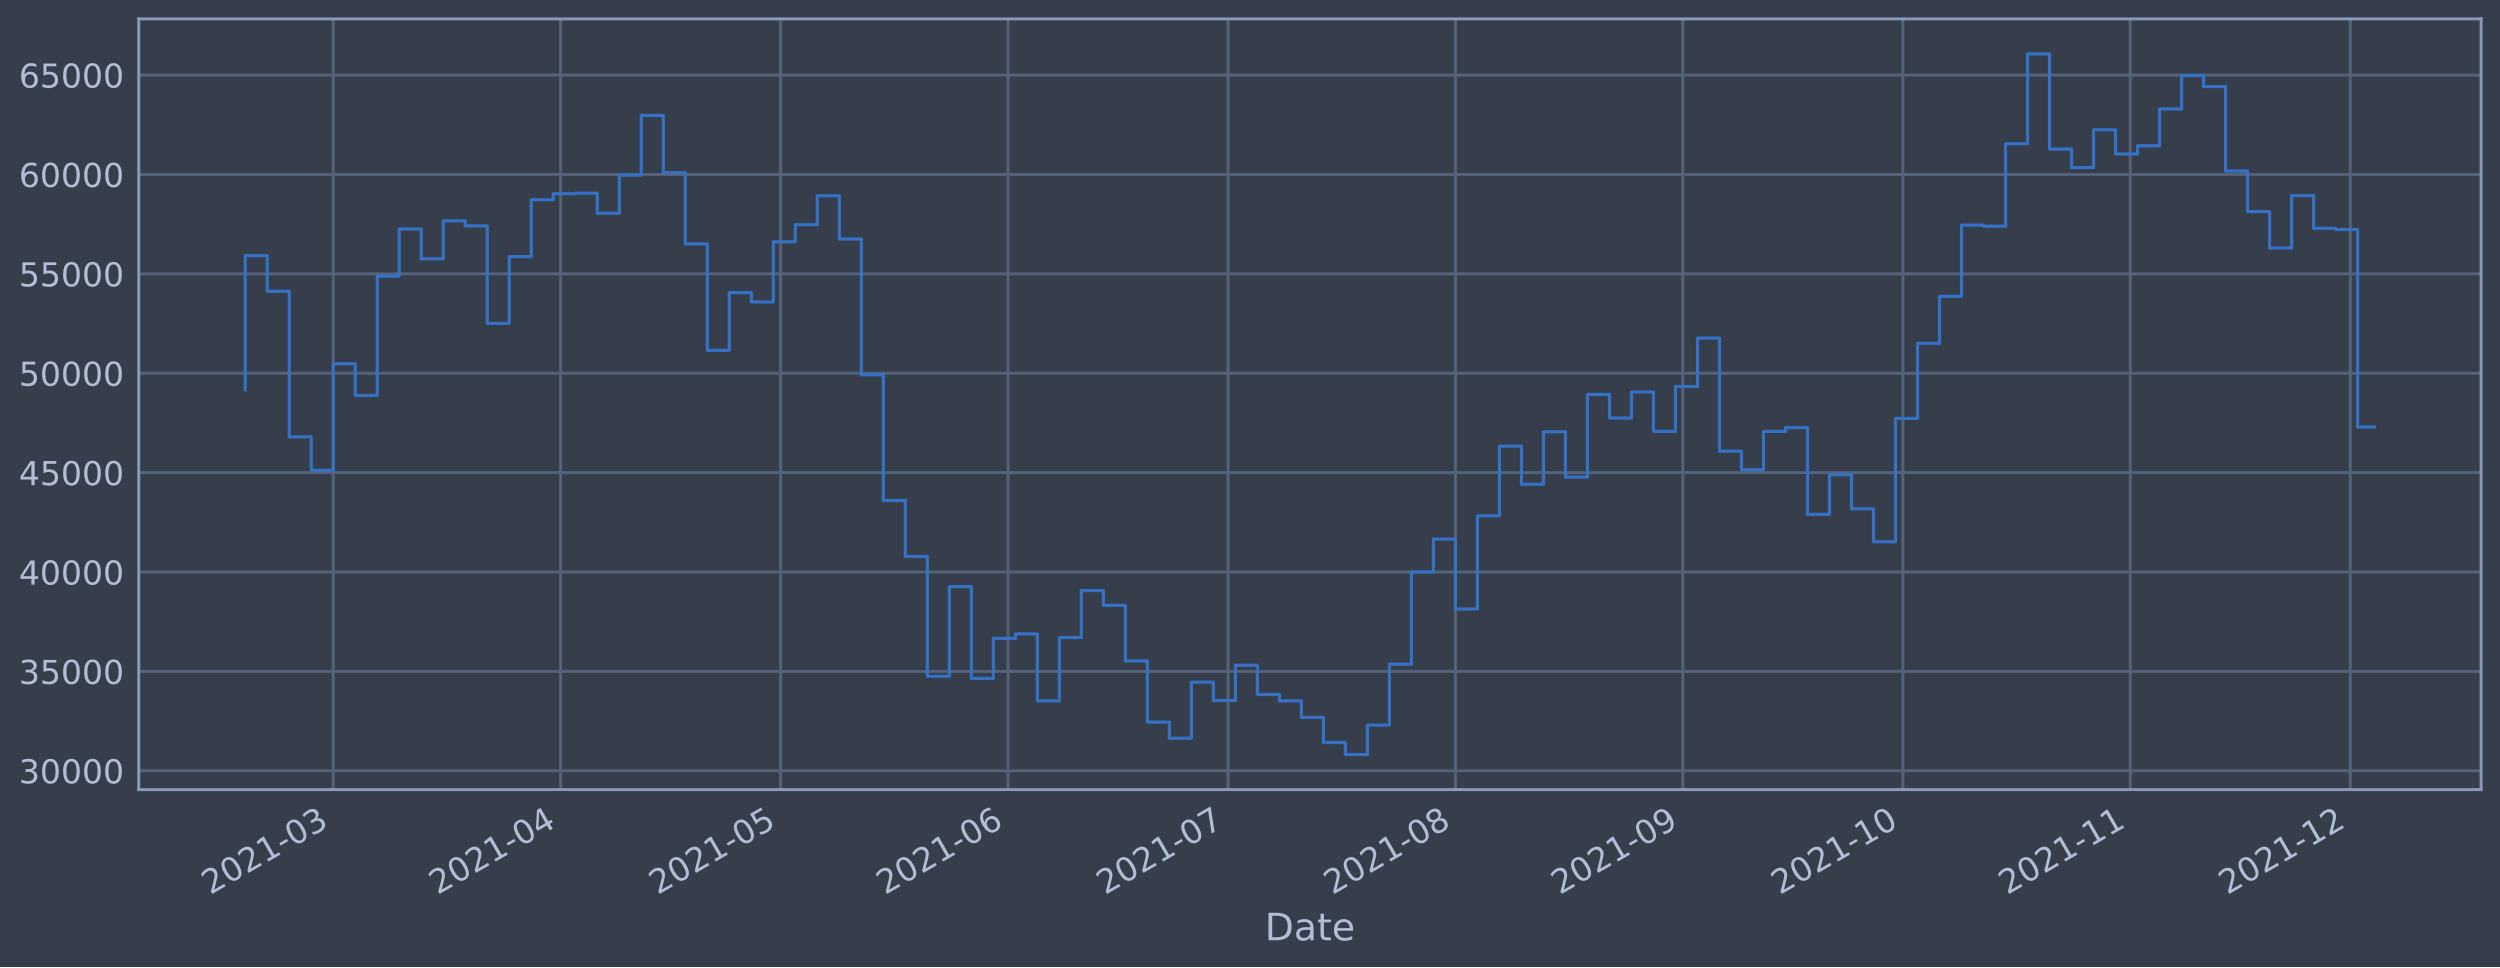
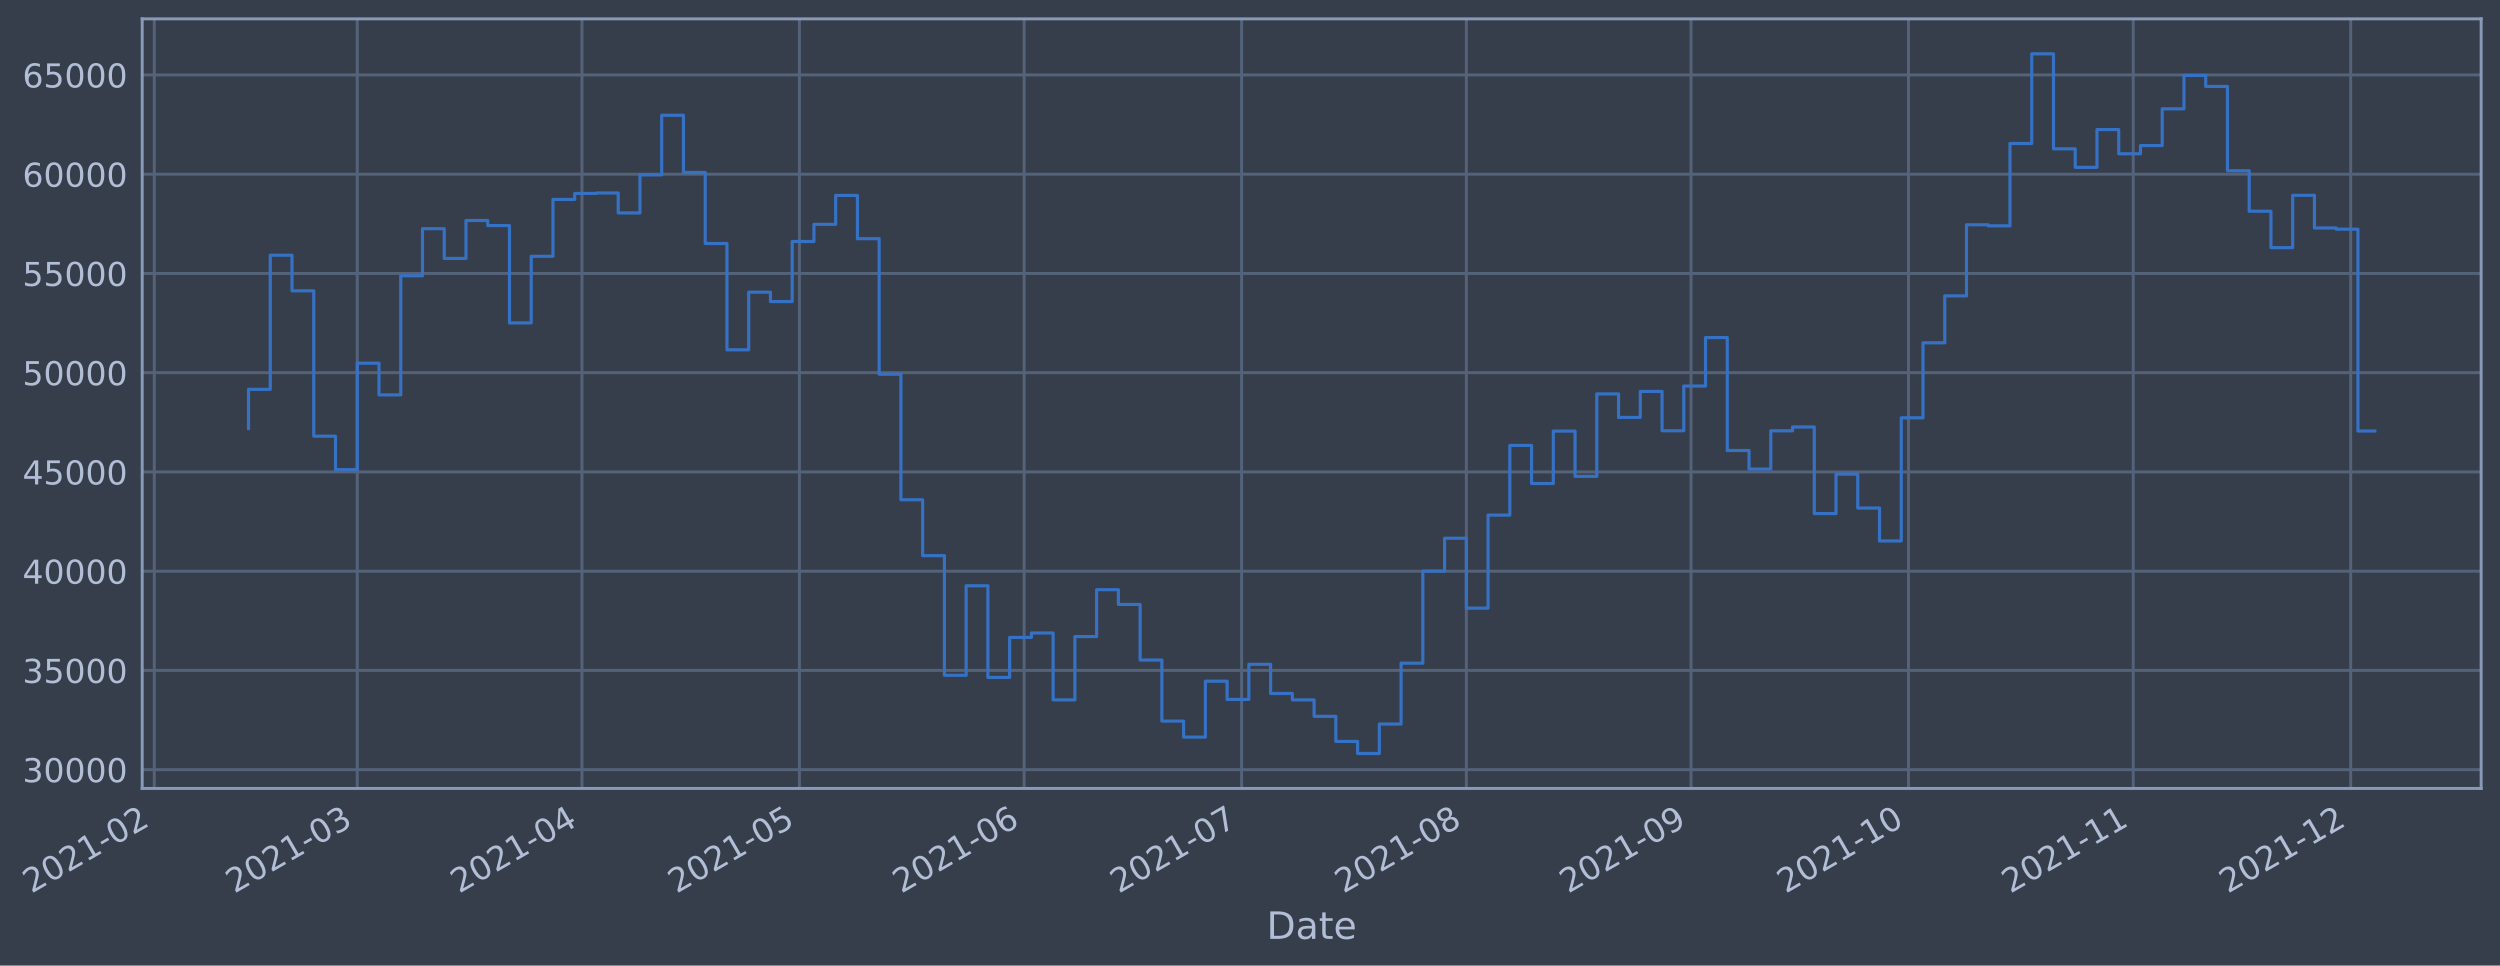
- <svg xmlns="http://www.w3.org/2000/svg" xmlns:xlink="http://www.w3.org/1999/xlink" width="952.884pt" height="368.58pt" viewBox="0 0 952.884 368.58" version="1.1">
+ <svg xmlns="http://www.w3.org/2000/svg" xmlns:xlink="http://www.w3.org/1999/xlink" width="954.279pt" height="368.58pt" viewBox="0 0 954.279 368.58" version="1.1">
  <defs>
    <style type="text/css">*{stroke-linejoin: round; stroke-linecap: butt}</style>
  </defs>
  <g id="figure_1">
    <g id="patch_1">
-       <path d="M 0 368.58  L 952.884 368.58  L 952.884 0  L 0 0  z " style="fill: #373e4b" />
+       <path d="M 0 368.58  L 954.279 368.58  L 954.279 0  L 0 0  z " style="fill: #373e4b" />
    </g>
    <g id="axes_1">
      <g id="patch_2">
-         <path d="M 52.884 300.96  L 945.684 300.96  L 945.684 7.2  L 52.884 7.2  z " style="fill: #373e4b" />
+         <path d="M 54.279 300.96  L 947.079 300.96  L 947.079 7.2  L 54.279 7.2  z " style="fill: #373e4b" />
      </g>
      <g id="matplotlib.axis_1">
        <g id="xtick_1">
          <g id="line2d_1">
-             <path d="M 127.013 300.96  L 127.013 7.2  " clip-path="url(#pfdafd07374)" style="fill: none; stroke: #546379; stroke-width: 1.12; stroke-linecap: square" />
+             <path d="M 58.89 300.96  L 58.89 7.2  " clip-path="url(#pabbc977f65)" style="fill: none; stroke: #546379; stroke-width: 1.12; stroke-linecap: square" />
          </g>
          <g id="line2d_2" />
          <g id="text_1">
-             <g style="fill: #b1bed6" transform="translate(80.10997 341.1745)rotate(-30)scale(0.126 -0.126)">
+             <g style="fill: #b1bed6" transform="translate(11.98702 341.1745)rotate(-30)scale(0.126 -0.126)">
              <defs>
                <path id="DejaVuSans-32" d="M 1228 531  L 3431 531  L 3431 0  L 469 0  L 469 531  Q 828 903 1448 1529  Q 2069 2156 2228 2338  Q 2531 2678 2651 2914  Q 2772 3150 2772 3378  Q 2772 3750 2511 3984  Q 2250 4219 1831 4219  Q 1534 4219 1204 4116  Q 875 4013 500 3803  L 500 4441  Q 881 4594 1212 4672  Q 1544 4750 1819 4750  Q 2544 4750 2975 4387  Q 3406 4025 3406 3419  Q 3406 3131 3298 2873  Q 3191 2616 2906 2266  Q 2828 2175 2409 1742  Q 1991 1309 1228 531  z " transform="scale(0.015625)" />
                <path id="DejaVuSans-30" d="M 2034 4250  Q 1547 4250 1301 3770  Q 1056 3291 1056 2328  Q 1056 1369 1301 889  Q 1547 409 2034 409  Q 2525 409 2770 889  Q 3016 1369 3016 2328  Q 3016 3291 2770 3770  Q 2525 4250 2034 4250  z M 2034 4750  Q 2819 4750 3233 4129  Q 3647 3509 3647 2328  Q 3647 1150 3233 529  Q 2819 -91 2034 -91  Q 1250 -91 836 529  Q 422 1150 422 2328  Q 422 3509 836 4129  Q 1250 4750 2034 4750  z " transform="scale(0.015625)" />
                <path id="DejaVuSans-31" d="M 794 531  L 1825 531  L 1825 4091  L 703 3866  L 703 4441  L 1819 4666  L 2450 4666  L 2450 531  L 3481 531  L 3481 0  L 794 0  L 794 531  z " transform="scale(0.015625)" />
                <path id="DejaVuSans-2d" d="M 313 2009  L 1997 2009  L 1997 1497  L 313 1497  L 313 2009  z " transform="scale(0.015625)" />
-                 <path id="DejaVuSans-33" d="M 2597 2516  Q 3050 2419 3304 2112  Q 3559 1806 3559 1356  Q 3559 666 3084 287  Q 2609 -91 1734 -91  Q 1441 -91 1130 -33  Q 819 25 488 141  L 488 750  Q 750 597 1062 519  Q 1375 441 1716 441  Q 2309 441 2620 675  Q 2931 909 2931 1356  Q 2931 1769 2642 2001  Q 2353 2234 1838 2234  L 1294 2234  L 1294 2753  L 1863 2753  Q 2328 2753 2575 2939  Q 2822 3125 2822 3475  Q 2822 3834 2567 4026  Q 2313 4219 1838 4219  Q 1578 4219 1281 4162  Q 984 4106 628 3988  L 628 4550  Q 988 4650 1302 4700  Q 1616 4750 1894 4750  Q 2613 4750 3031 4423  Q 3450 4097 3450 3541  Q 3450 3153 3228 2886  Q 3006 2619 2597 2516  z " transform="scale(0.015625)" />
-               </defs>
-               <use xlink:href="#DejaVuSans-32" />
-               <use xlink:href="#DejaVuSans-30" x="63.623" />
-               <use xlink:href="#DejaVuSans-32" x="127.246" />
-               <use xlink:href="#DejaVuSans-31" x="190.869" />
-               <use xlink:href="#DejaVuSans-2d" x="254.492" />
-               <use xlink:href="#DejaVuSans-30" x="290.576" />
-               <use xlink:href="#DejaVuSans-33" x="354.199" />
+               </defs>
+               <use xlink:href="#DejaVuSans-32" />
+               <use xlink:href="#DejaVuSans-30" x="63.623" />
+               <use xlink:href="#DejaVuSans-32" x="127.246" />
+               <use xlink:href="#DejaVuSans-31" x="190.869" />
+               <use xlink:href="#DejaVuSans-2d" x="254.492" />
+               <use xlink:href="#DejaVuSans-30" x="290.576" />
+               <use xlink:href="#DejaVuSans-32" x="354.199" />
            </g>
          </g>
        </g>
        <g id="xtick_2">
          <g id="line2d_3">
-             <path d="M 213.678 300.96  L 213.678 7.2  " clip-path="url(#pfdafd07374)" style="fill: none; stroke: #546379; stroke-width: 1.12; stroke-linecap: square" />
+             <path d="M 136.366 300.96  L 136.366 7.2  " clip-path="url(#pabbc977f65)" style="fill: none; stroke: #546379; stroke-width: 1.12; stroke-linecap: square" />
          </g>
          <g id="line2d_4" />
          <g id="text_2">
-             <g style="fill: #b1bed6" transform="translate(166.7748 341.1745)rotate(-30)scale(0.126 -0.126)">
-               <defs>
-                 <path id="DejaVuSans-34" d="M 2419 4116  L 825 1625  L 2419 1625  L 2419 4116  z M 2253 4666  L 3047 4666  L 3047 1625  L 3713 1625  L 3713 1100  L 3047 1100  L 3047 0  L 2419 0  L 2419 1100  L 313 1100  L 313 1709  L 2253 4666  z " transform="scale(0.015625)" />
-               </defs>
-               <use xlink:href="#DejaVuSans-32" />
-               <use xlink:href="#DejaVuSans-30" x="63.623" />
-               <use xlink:href="#DejaVuSans-32" x="127.246" />
-               <use xlink:href="#DejaVuSans-31" x="190.869" />
-               <use xlink:href="#DejaVuSans-2d" x="254.492" />
-               <use xlink:href="#DejaVuSans-30" x="290.576" />
-               <use xlink:href="#DejaVuSans-34" x="354.199" />
+             <g style="fill: #b1bed6" transform="translate(89.46231 341.1745)rotate(-30)scale(0.126 -0.126)">
+               <defs>
+                 <path id="DejaVuSans-33" d="M 2597 2516  Q 3050 2419 3304 2112  Q 3559 1806 3559 1356  Q 3559 666 3084 287  Q 2609 -91 1734 -91  Q 1441 -91 1130 -33  Q 819 25 488 141  L 488 750  Q 750 597 1062 519  Q 1375 441 1716 441  Q 2309 441 2620 675  Q 2931 909 2931 1356  Q 2931 1769 2642 2001  Q 2353 2234 1838 2234  L 1294 2234  L 1294 2753  L 1863 2753  Q 2328 2753 2575 2939  Q 2822 3125 2822 3475  Q 2822 3834 2567 4026  Q 2313 4219 1838 4219  Q 1578 4219 1281 4162  Q 984 4106 628 3988  L 628 4550  Q 988 4650 1302 4700  Q 1616 4750 1894 4750  Q 2613 4750 3031 4423  Q 3450 4097 3450 3541  Q 3450 3153 3228 2886  Q 3006 2619 2597 2516  z " transform="scale(0.015625)" />
+               </defs>
+               <use xlink:href="#DejaVuSans-32" />
+               <use xlink:href="#DejaVuSans-30" x="63.623" />
+               <use xlink:href="#DejaVuSans-32" x="127.246" />
+               <use xlink:href="#DejaVuSans-31" x="190.869" />
+               <use xlink:href="#DejaVuSans-2d" x="254.492" />
+               <use xlink:href="#DejaVuSans-30" x="290.576" />
+               <use xlink:href="#DejaVuSans-33" x="354.199" />
            </g>
          </g>
        </g>
        <g id="xtick_3">
          <g id="line2d_5">
-             <path d="M 297.547 300.96  L 297.547 7.2  " clip-path="url(#pfdafd07374)" style="fill: none; stroke: #546379; stroke-width: 1.12; stroke-linecap: square" />
+             <path d="M 222.142 300.96  L 222.142 7.2  " clip-path="url(#pabbc977f65)" style="fill: none; stroke: #546379; stroke-width: 1.12; stroke-linecap: square" />
          </g>
          <g id="line2d_6" />
          <g id="text_3">
-             <g style="fill: #b1bed6" transform="translate(250.644 341.1745)rotate(-30)scale(0.126 -0.126)">
-               <defs>
-                 <path id="DejaVuSans-35" d="M 691 4666  L 3169 4666  L 3169 4134  L 1269 4134  L 1269 2991  Q 1406 3038 1543 3061  Q 1681 3084 1819 3084  Q 2600 3084 3056 2656  Q 3513 2228 3513 1497  Q 3513 744 3044 326  Q 2575 -91 1722 -91  Q 1428 -91 1123 -41  Q 819 9 494 109  L 494 744  Q 775 591 1075 516  Q 1375 441 1709 441  Q 2250 441 2565 725  Q 2881 1009 2881 1497  Q 2881 1984 2565 2268  Q 2250 2553 1709 2553  Q 1456 2553 1204 2497  Q 953 2441 691 2322  L 691 4666  z " transform="scale(0.015625)" />
-               </defs>
-               <use xlink:href="#DejaVuSans-32" />
-               <use xlink:href="#DejaVuSans-30" x="63.623" />
-               <use xlink:href="#DejaVuSans-32" x="127.246" />
-               <use xlink:href="#DejaVuSans-31" x="190.869" />
-               <use xlink:href="#DejaVuSans-2d" x="254.492" />
-               <use xlink:href="#DejaVuSans-30" x="290.576" />
-               <use xlink:href="#DejaVuSans-35" x="354.199" />
+             <g style="fill: #b1bed6" transform="translate(175.2385 341.1745)rotate(-30)scale(0.126 -0.126)">
+               <defs>
+                 <path id="DejaVuSans-34" d="M 2419 4116  L 825 1625  L 2419 1625  L 2419 4116  z M 2253 4666  L 3047 4666  L 3047 1625  L 3713 1625  L 3713 1100  L 3047 1100  L 3047 0  L 2419 0  L 2419 1100  L 313 1100  L 313 1709  L 2253 4666  z " transform="scale(0.015625)" />
+               </defs>
+               <use xlink:href="#DejaVuSans-32" />
+               <use xlink:href="#DejaVuSans-30" x="63.623" />
+               <use xlink:href="#DejaVuSans-32" x="127.246" />
+               <use xlink:href="#DejaVuSans-31" x="190.869" />
+               <use xlink:href="#DejaVuSans-2d" x="254.492" />
+               <use xlink:href="#DejaVuSans-30" x="290.576" />
+               <use xlink:href="#DejaVuSans-34" x="354.199" />
            </g>
          </g>
        </g>
        <g id="xtick_4">
          <g id="line2d_7">
-             <path d="M 384.212 300.96  L 384.212 7.2  " clip-path="url(#pfdafd07374)" style="fill: none; stroke: #546379; stroke-width: 1.12; stroke-linecap: square" />
+             <path d="M 305.151 300.96  L 305.151 7.2  " clip-path="url(#pabbc977f65)" style="fill: none; stroke: #546379; stroke-width: 1.12; stroke-linecap: square" />
          </g>
          <g id="line2d_8" />
          <g id="text_4">
-             <g style="fill: #b1bed6" transform="translate(337.3088 341.1745)rotate(-30)scale(0.126 -0.126)">
-               <defs>
-                 <path id="DejaVuSans-36" d="M 2113 2584  Q 1688 2584 1439 2293  Q 1191 2003 1191 1497  Q 1191 994 1439 701  Q 1688 409 2113 409  Q 2538 409 2786 701  Q 3034 994 3034 1497  Q 3034 2003 2786 2293  Q 2538 2584 2113 2584  z M 3366 4563  L 3366 3988  Q 3128 4100 2886 4159  Q 2644 4219 2406 4219  Q 1781 4219 1451 3797  Q 1122 3375 1075 2522  Q 1259 2794 1537 2939  Q 1816 3084 2150 3084  Q 2853 3084 3261 2657  Q 3669 2231 3669 1497  Q 3669 778 3244 343  Q 2819 -91 2113 -91  Q 1303 -91 875 529  Q 447 1150 447 2328  Q 447 3434 972 4092  Q 1497 4750 2381 4750  Q 2619 4750 2861 4703  Q 3103 4656 3366 4563  z " transform="scale(0.015625)" />
-               </defs>
-               <use xlink:href="#DejaVuSans-32" />
-               <use xlink:href="#DejaVuSans-30" x="63.623" />
-               <use xlink:href="#DejaVuSans-32" x="127.246" />
-               <use xlink:href="#DejaVuSans-31" x="190.869" />
-               <use xlink:href="#DejaVuSans-2d" x="254.492" />
-               <use xlink:href="#DejaVuSans-30" x="290.576" />
-               <use xlink:href="#DejaVuSans-36" x="354.199" />
+             <g style="fill: #b1bed6" transform="translate(258.2478 341.1745)rotate(-30)scale(0.126 -0.126)">
+               <defs>
+                 <path id="DejaVuSans-35" d="M 691 4666  L 3169 4666  L 3169 4134  L 1269 4134  L 1269 2991  Q 1406 3038 1543 3061  Q 1681 3084 1819 3084  Q 2600 3084 3056 2656  Q 3513 2228 3513 1497  Q 3513 744 3044 326  Q 2575 -91 1722 -91  Q 1428 -91 1123 -41  Q 819 9 494 109  L 494 744  Q 775 591 1075 516  Q 1375 441 1709 441  Q 2250 441 2565 725  Q 2881 1009 2881 1497  Q 2881 1984 2565 2268  Q 2250 2553 1709 2553  Q 1456 2553 1204 2497  Q 953 2441 691 2322  L 691 4666  z " transform="scale(0.015625)" />
+               </defs>
+               <use xlink:href="#DejaVuSans-32" />
+               <use xlink:href="#DejaVuSans-30" x="63.623" />
+               <use xlink:href="#DejaVuSans-32" x="127.246" />
+               <use xlink:href="#DejaVuSans-31" x="190.869" />
+               <use xlink:href="#DejaVuSans-2d" x="254.492" />
+               <use xlink:href="#DejaVuSans-30" x="290.576" />
+               <use xlink:href="#DejaVuSans-35" x="354.199" />
            </g>
          </g>
        </g>
        <g id="xtick_5">
          <g id="line2d_9">
-             <path d="M 468.081 300.96  L 468.081 7.2  " clip-path="url(#pfdafd07374)" style="fill: none; stroke: #546379; stroke-width: 1.12; stroke-linecap: square" />
+             <path d="M 390.927 300.96  L 390.927 7.2  " clip-path="url(#pabbc977f65)" style="fill: none; stroke: #546379; stroke-width: 1.12; stroke-linecap: square" />
          </g>
          <g id="line2d_10" />
          <g id="text_5">
-             <g style="fill: #b1bed6" transform="translate(421.178 341.1745)rotate(-30)scale(0.126 -0.126)">
-               <defs>
-                 <path id="DejaVuSans-37" d="M 525 4666  L 3525 4666  L 3525 4397  L 1831 0  L 1172 0  L 2766 4134  L 525 4134  L 525 4666  z " transform="scale(0.015625)" />
-               </defs>
-               <use xlink:href="#DejaVuSans-32" />
-               <use xlink:href="#DejaVuSans-30" x="63.623" />
-               <use xlink:href="#DejaVuSans-32" x="127.246" />
-               <use xlink:href="#DejaVuSans-31" x="190.869" />
-               <use xlink:href="#DejaVuSans-2d" x="254.492" />
-               <use xlink:href="#DejaVuSans-30" x="290.576" />
-               <use xlink:href="#DejaVuSans-37" x="354.199" />
+             <g style="fill: #b1bed6" transform="translate(344.024 341.1745)rotate(-30)scale(0.126 -0.126)">
+               <defs>
+                 <path id="DejaVuSans-36" d="M 2113 2584  Q 1688 2584 1439 2293  Q 1191 2003 1191 1497  Q 1191 994 1439 701  Q 1688 409 2113 409  Q 2538 409 2786 701  Q 3034 994 3034 1497  Q 3034 2003 2786 2293  Q 2538 2584 2113 2584  z M 3366 4563  L 3366 3988  Q 3128 4100 2886 4159  Q 2644 4219 2406 4219  Q 1781 4219 1451 3797  Q 1122 3375 1075 2522  Q 1259 2794 1537 2939  Q 1816 3084 2150 3084  Q 2853 3084 3261 2657  Q 3669 2231 3669 1497  Q 3669 778 3244 343  Q 2819 -91 2113 -91  Q 1303 -91 875 529  Q 447 1150 447 2328  Q 447 3434 972 4092  Q 1497 4750 2381 4750  Q 2619 4750 2861 4703  Q 3103 4656 3366 4563  z " transform="scale(0.015625)" />
+               </defs>
+               <use xlink:href="#DejaVuSans-32" />
+               <use xlink:href="#DejaVuSans-30" x="63.623" />
+               <use xlink:href="#DejaVuSans-32" x="127.246" />
+               <use xlink:href="#DejaVuSans-31" x="190.869" />
+               <use xlink:href="#DejaVuSans-2d" x="254.492" />
+               <use xlink:href="#DejaVuSans-30" x="290.576" />
+               <use xlink:href="#DejaVuSans-36" x="354.199" />
            </g>
          </g>
        </g>
        <g id="xtick_6">
          <g id="line2d_11">
-             <path d="M 554.746 300.96  L 554.746 7.2  " clip-path="url(#pfdafd07374)" style="fill: none; stroke: #546379; stroke-width: 1.12; stroke-linecap: square" />
+             <path d="M 473.937 300.96  L 473.937 7.2  " clip-path="url(#pabbc977f65)" style="fill: none; stroke: #546379; stroke-width: 1.12; stroke-linecap: square" />
          </g>
          <g id="line2d_12" />
          <g id="text_6">
-             <g style="fill: #b1bed6" transform="translate(507.8429 341.1745)rotate(-30)scale(0.126 -0.126)">
-               <defs>
-                 <path id="DejaVuSans-38" d="M 2034 2216  Q 1584 2216 1326 1975  Q 1069 1734 1069 1313  Q 1069 891 1326 650  Q 1584 409 2034 409  Q 2484 409 2743 651  Q 3003 894 3003 1313  Q 3003 1734 2745 1975  Q 2488 2216 2034 2216  z M 1403 2484  Q 997 2584 770 2862  Q 544 3141 544 3541  Q 544 4100 942 4425  Q 1341 4750 2034 4750  Q 2731 4750 3128 4425  Q 3525 4100 3525 3541  Q 3525 3141 3298 2862  Q 3072 2584 2669 2484  Q 3125 2378 3379 2068  Q 3634 1759 3634 1313  Q 3634 634 3220 271  Q 2806 -91 2034 -91  Q 1263 -91 848 271  Q 434 634 434 1313  Q 434 1759 690 2068  Q 947 2378 1403 2484  z M 1172 3481  Q 1172 3119 1398 2916  Q 1625 2713 2034 2713  Q 2441 2713 2670 2916  Q 2900 3119 2900 3481  Q 2900 3844 2670 4047  Q 2441 4250 2034 4250  Q 1625 4250 1398 4047  Q 1172 3844 1172 3481  z " transform="scale(0.015625)" />
-               </defs>
-               <use xlink:href="#DejaVuSans-32" />
-               <use xlink:href="#DejaVuSans-30" x="63.623" />
-               <use xlink:href="#DejaVuSans-32" x="127.246" />
-               <use xlink:href="#DejaVuSans-31" x="190.869" />
-               <use xlink:href="#DejaVuSans-2d" x="254.492" />
-               <use xlink:href="#DejaVuSans-30" x="290.576" />
-               <use xlink:href="#DejaVuSans-38" x="354.199" />
+             <g style="fill: #b1bed6" transform="translate(427.0333 341.1745)rotate(-30)scale(0.126 -0.126)">
+               <defs>
+                 <path id="DejaVuSans-37" d="M 525 4666  L 3525 4666  L 3525 4397  L 1831 0  L 1172 0  L 2766 4134  L 525 4134  L 525 4666  z " transform="scale(0.015625)" />
+               </defs>
+               <use xlink:href="#DejaVuSans-32" />
+               <use xlink:href="#DejaVuSans-30" x="63.623" />
+               <use xlink:href="#DejaVuSans-32" x="127.246" />
+               <use xlink:href="#DejaVuSans-31" x="190.869" />
+               <use xlink:href="#DejaVuSans-2d" x="254.492" />
+               <use xlink:href="#DejaVuSans-30" x="290.576" />
+               <use xlink:href="#DejaVuSans-37" x="354.199" />
            </g>
          </g>
        </g>
        <g id="xtick_7">
          <g id="line2d_13">
-             <path d="M 641.411 300.96  L 641.411 7.2  " clip-path="url(#pfdafd07374)" style="fill: none; stroke: #546379; stroke-width: 1.12; stroke-linecap: square" />
+             <path d="M 559.713 300.96  L 559.713 7.2  " clip-path="url(#pabbc977f65)" style="fill: none; stroke: #546379; stroke-width: 1.12; stroke-linecap: square" />
          </g>
          <g id="line2d_14" />
          <g id="text_7">
-             <g style="fill: #b1bed6" transform="translate(594.5077 341.1745)rotate(-30)scale(0.126 -0.126)">
-               <defs>
-                 <path id="DejaVuSans-39" d="M 703 97  L 703 672  Q 941 559 1184 500  Q 1428 441 1663 441  Q 2288 441 2617 861  Q 2947 1281 2994 2138  Q 2813 1869 2534 1725  Q 2256 1581 1919 1581  Q 1219 1581 811 2004  Q 403 2428 403 3163  Q 403 3881 828 4315  Q 1253 4750 1959 4750  Q 2769 4750 3195 4129  Q 3622 3509 3622 2328  Q 3622 1225 3098 567  Q 2575 -91 1691 -91  Q 1453 -91 1209 -44  Q 966 3 703 97  z M 1959 2075  Q 2384 2075 2632 2365  Q 2881 2656 2881 3163  Q 2881 3666 2632 3958  Q 2384 4250 1959 4250  Q 1534 4250 1286 3958  Q 1038 3666 1038 3163  Q 1038 2656 1286 2365  Q 1534 2075 1959 2075  z " transform="scale(0.015625)" />
-               </defs>
-               <use xlink:href="#DejaVuSans-32" />
-               <use xlink:href="#DejaVuSans-30" x="63.623" />
-               <use xlink:href="#DejaVuSans-32" x="127.246" />
-               <use xlink:href="#DejaVuSans-31" x="190.869" />
-               <use xlink:href="#DejaVuSans-2d" x="254.492" />
-               <use xlink:href="#DejaVuSans-30" x="290.576" />
-               <use xlink:href="#DejaVuSans-39" x="354.199" />
+             <g style="fill: #b1bed6" transform="translate(512.8095 341.1745)rotate(-30)scale(0.126 -0.126)">
+               <defs>
+                 <path id="DejaVuSans-38" d="M 2034 2216  Q 1584 2216 1326 1975  Q 1069 1734 1069 1313  Q 1069 891 1326 650  Q 1584 409 2034 409  Q 2484 409 2743 651  Q 3003 894 3003 1313  Q 3003 1734 2745 1975  Q 2488 2216 2034 2216  z M 1403 2484  Q 997 2584 770 2862  Q 544 3141 544 3541  Q 544 4100 942 4425  Q 1341 4750 2034 4750  Q 2731 4750 3128 4425  Q 3525 4100 3525 3541  Q 3525 3141 3298 2862  Q 3072 2584 2669 2484  Q 3125 2378 3379 2068  Q 3634 1759 3634 1313  Q 3634 634 3220 271  Q 2806 -91 2034 -91  Q 1263 -91 848 271  Q 434 634 434 1313  Q 434 1759 690 2068  Q 947 2378 1403 2484  z M 1172 3481  Q 1172 3119 1398 2916  Q 1625 2713 2034 2713  Q 2441 2713 2670 2916  Q 2900 3119 2900 3481  Q 2900 3844 2670 4047  Q 2441 4250 2034 4250  Q 1625 4250 1398 4047  Q 1172 3844 1172 3481  z " transform="scale(0.015625)" />
+               </defs>
+               <use xlink:href="#DejaVuSans-32" />
+               <use xlink:href="#DejaVuSans-30" x="63.623" />
+               <use xlink:href="#DejaVuSans-32" x="127.246" />
+               <use xlink:href="#DejaVuSans-31" x="190.869" />
+               <use xlink:href="#DejaVuSans-2d" x="254.492" />
+               <use xlink:href="#DejaVuSans-30" x="290.576" />
+               <use xlink:href="#DejaVuSans-38" x="354.199" />
            </g>
          </g>
        </g>
        <g id="xtick_8">
          <g id="line2d_15">
-             <path d="M 725.28 300.96  L 725.28 7.2  " clip-path="url(#pfdafd07374)" style="fill: none; stroke: #546379; stroke-width: 1.12; stroke-linecap: square" />
+             <path d="M 645.489 300.96  L 645.489 7.2  " clip-path="url(#pabbc977f65)" style="fill: none; stroke: #546379; stroke-width: 1.12; stroke-linecap: square" />
          </g>
          <g id="line2d_16" />
          <g id="text_8">
-             <g style="fill: #b1bed6" transform="translate(678.3769 341.1745)rotate(-30)scale(0.126 -0.126)">
+             <g style="fill: #b1bed6" transform="translate(598.5857 341.1745)rotate(-30)scale(0.126 -0.126)">
+               <defs>
+                 <path id="DejaVuSans-39" d="M 703 97  L 703 672  Q 941 559 1184 500  Q 1428 441 1663 441  Q 2288 441 2617 861  Q 2947 1281 2994 2138  Q 2813 1869 2534 1725  Q 2256 1581 1919 1581  Q 1219 1581 811 2004  Q 403 2428 403 3163  Q 403 3881 828 4315  Q 1253 4750 1959 4750  Q 2769 4750 3195 4129  Q 3622 3509 3622 2328  Q 3622 1225 3098 567  Q 2575 -91 1691 -91  Q 1453 -91 1209 -44  Q 966 3 703 97  z M 1959 2075  Q 2384 2075 2632 2365  Q 2881 2656 2881 3163  Q 2881 3666 2632 3958  Q 2384 4250 1959 4250  Q 1534 4250 1286 3958  Q 1038 3666 1038 3163  Q 1038 2656 1286 2365  Q 1534 2075 1959 2075  z " transform="scale(0.015625)" />
+               </defs>
+               <use xlink:href="#DejaVuSans-32" />
+               <use xlink:href="#DejaVuSans-30" x="63.623" />
+               <use xlink:href="#DejaVuSans-32" x="127.246" />
+               <use xlink:href="#DejaVuSans-31" x="190.869" />
+               <use xlink:href="#DejaVuSans-2d" x="254.492" />
+               <use xlink:href="#DejaVuSans-30" x="290.576" />
+               <use xlink:href="#DejaVuSans-39" x="354.199" />
+             </g>
+           </g>
+         </g>
+         <g id="xtick_9">
+           <g id="line2d_17">
+             <path d="M 728.498 300.96  L 728.498 7.2  " clip-path="url(#pabbc977f65)" style="fill: none; stroke: #546379; stroke-width: 1.12; stroke-linecap: square" />
+           </g>
+           <g id="line2d_18" />
+           <g id="text_9">
+             <g style="fill: #b1bed6" transform="translate(681.5949 341.1745)rotate(-30)scale(0.126 -0.126)">
              <use xlink:href="#DejaVuSans-32" />
              <use xlink:href="#DejaVuSans-30" x="63.623" />
              <use xlink:href="#DejaVuSans-32" x="127.246" />
              <use xlink:href="#DejaVuSans-31" x="190.869" />
              <use xlink:href="#DejaVuSans-2d" x="254.492" />
              <use xlink:href="#DejaVuSans-31" x="290.576" />
              <use xlink:href="#DejaVuSans-30" x="354.199" />
            </g>
          </g>
        </g>
-         <g id="xtick_9">
-           <g id="line2d_17">
-             <path d="M 811.945 300.96  L 811.945 7.2  " clip-path="url(#pfdafd07374)" style="fill: none; stroke: #546379; stroke-width: 1.12; stroke-linecap: square" />
-           </g>
-           <g id="line2d_18" />
-           <g id="text_9">
-             <g style="fill: #b1bed6" transform="translate(765.0417 341.1745)rotate(-30)scale(0.126 -0.126)">
+         <g id="xtick_10">
+           <g id="line2d_19">
+             <path d="M 814.274 300.96  L 814.274 7.2  " clip-path="url(#pabbc977f65)" style="fill: none; stroke: #546379; stroke-width: 1.12; stroke-linecap: square" />
+           </g>
+           <g id="line2d_20" />
+           <g id="text_10">
+             <g style="fill: #b1bed6" transform="translate(767.3712 341.1745)rotate(-30)scale(0.126 -0.126)">
              <use xlink:href="#DejaVuSans-32" />
              <use xlink:href="#DejaVuSans-30" x="63.623" />
              <use xlink:href="#DejaVuSans-32" x="127.246" />
              <use xlink:href="#DejaVuSans-31" x="190.869" />
              <use xlink:href="#DejaVuSans-2d" x="254.492" />
              <use xlink:href="#DejaVuSans-31" x="290.576" />
              <use xlink:href="#DejaVuSans-31" x="354.199" />
            </g>
          </g>
        </g>
-         <g id="xtick_10">
-           <g id="line2d_19">
-             <path d="M 895.814 300.96  L 895.814 7.2  " clip-path="url(#pfdafd07374)" style="fill: none; stroke: #546379; stroke-width: 1.12; stroke-linecap: square" />
-           </g>
-           <g id="line2d_20" />
-           <g id="text_10">
-             <g style="fill: #b1bed6" transform="translate(848.9109 341.1745)rotate(-30)scale(0.126 -0.126)">
+         <g id="xtick_11">
+           <g id="line2d_21">
+             <path d="M 897.284 300.96  L 897.284 7.2  " clip-path="url(#pabbc977f65)" style="fill: none; stroke: #546379; stroke-width: 1.12; stroke-linecap: square" />
+           </g>
+           <g id="line2d_22" />
+           <g id="text_11">
+             <g style="fill: #b1bed6" transform="translate(850.3804 341.1745)rotate(-30)scale(0.126 -0.126)">
              <use xlink:href="#DejaVuSans-32" />
              <use xlink:href="#DejaVuSans-30" x="63.623" />
              <use xlink:href="#DejaVuSans-32" x="127.246" />
              <use xlink:href="#DejaVuSans-31" x="190.869" />
              <use xlink:href="#DejaVuSans-2d" x="254.492" />
              <use xlink:href="#DejaVuSans-31" x="290.576" />
              <use xlink:href="#DejaVuSans-32" x="354.199" />
            </g>
          </g>
        </g>
-         <g id="text_11">
-           <g style="fill: #b1bed6" transform="translate(482.0746 358.3856)scale(0.144 -0.144)">
+         <g id="text_12">
+           <g style="fill: #b1bed6" transform="translate(483.47 358.3856)scale(0.144 -0.144)">
            <defs>
              <path id="DejaVuSans-44" d="M 1259 4147  L 1259 519  L 2022 519  Q 2988 519 3436 956  Q 3884 1394 3884 2338  Q 3884 3275 3436 3711  Q 2988 4147 2022 4147  L 1259 4147  z M 628 4666  L 1925 4666  Q 3281 4666 3915 4102  Q 4550 3538 4550 2338  Q 4550 1131 3912 565  Q 3275 0 1925 0  L 628 0  L 628 4666  z " transform="scale(0.015625)" />
              <path id="DejaVuSans-61" d="M 2194 1759  Q 1497 1759 1228 1600  Q 959 1441 959 1056  Q 959 750 1161 570  Q 1363 391 1709 391  Q 2188 391 2477 730  Q 2766 1069 2766 1631  L 2766 1759  L 2194 1759  z M 3341 1997  L 3341 0  L 2766 0  L 2766 531  Q 2569 213 2275 61  Q 1981 -91 1556 -91  Q 1019 -91 701 211  Q 384 513 384 1019  Q 384 1609 779 1909  Q 1175 2209 1959 2209  L 2766 2209  L 2766 2266  Q 2766 2663 2505 2880  Q 2244 3097 1772 3097  Q 1472 3097 1187 3025  Q 903 2953 641 2809  L 641 3341  Q 956 3463 1253 3523  Q 1550 3584 1831 3584  Q 2591 3584 2966 3190  Q 3341 2797 3341 1997  z " transform="scale(0.015625)" />
              <path id="DejaVuSans-74" d="M 1172 4494  L 1172 3500  L 2356 3500  L 2356 3053  L 1172 3053  L 1172 1153  Q 1172 725 1289 603  Q 1406 481 1766 481  L 2356 481  L 2356 0  L 1766 0  Q 1100 0 847 248  Q 594 497 594 1153  L 594 3053  L 172 3053  L 172 3500  L 594 3500  L 594 4494  L 1172 4494  z " transform="scale(0.015625)" />
              <path id="DejaVuSans-65" d="M 3597 1894  L 3597 1613  L 953 1613  Q 991 1019 1311 708  Q 1631 397 2203 397  Q 2534 397 2845 478  Q 3156 559 3463 722  L 3463 178  Q 3153 47 2828 -22  Q 2503 -91 2169 -91  Q 1331 -91 842 396  Q 353 884 353 1716  Q 353 2575 817 3079  Q 1281 3584 2069 3584  Q 2775 3584 3186 3129  Q 3597 2675 3597 1894  z M 3022 2063  Q 3016 2534 2758 2815  Q 2500 3097 2075 3097  Q 1594 3097 1305 2825  Q 1016 2553 972 2059  L 3022 2063  z " transform="scale(0.015625)" />
            </defs>
            <use xlink:href="#DejaVuSans-44" />
            <use xlink:href="#DejaVuSans-61" x="77.002" />
            <use xlink:href="#DejaVuSans-74" x="138.281" />
            <use xlink:href="#DejaVuSans-65" x="177.49" />
          </g>
        </g>
      </g>
      <g id="matplotlib.axis_2">
        <g id="ytick_1">
-           <g id="line2d_21">
-             <path d="M 52.884 293.789  L 945.684 293.789  " clip-path="url(#pfdafd07374)" style="fill: none; stroke: #546379; stroke-width: 1.12; stroke-linecap: square" />
-           </g>
-           <g id="line2d_22" />
-           <g id="text_12">
-             <g style="fill: #b1bed6" transform="translate(7.2 298.5763)scale(0.126 -0.126)">
-               <use xlink:href="#DejaVuSans-33" />
-               <use xlink:href="#DejaVuSans-30" x="63.623" />
-               <use xlink:href="#DejaVuSans-30" x="127.246" />
-               <use xlink:href="#DejaVuSans-30" x="190.869" />
-               <use xlink:href="#DejaVuSans-30" x="254.492" />
-             </g>
-           </g>
-         </g>
-         <g id="ytick_2">
          <g id="line2d_23">
-             <path d="M 52.884 255.907  L 945.684 255.907  " clip-path="url(#pfdafd07374)" style="fill: none; stroke: #546379; stroke-width: 1.12; stroke-linecap: square" />
+             <path d="M 54.279 293.789  L 947.079 293.789  " clip-path="url(#pabbc977f65)" style="fill: none; stroke: #546379; stroke-width: 1.12; stroke-linecap: square" />
          </g>
          <g id="line2d_24" />
          <g id="text_13">
-             <g style="fill: #b1bed6" transform="translate(7.2 260.6936)scale(0.126 -0.126)">
+             <g style="fill: #b1bed6" transform="translate(8.595395 298.5763)scale(0.126 -0.126)">
+               <use xlink:href="#DejaVuSans-33" />
+               <use xlink:href="#DejaVuSans-30" x="63.623" />
+               <use xlink:href="#DejaVuSans-30" x="127.246" />
+               <use xlink:href="#DejaVuSans-30" x="190.869" />
+               <use xlink:href="#DejaVuSans-30" x="254.492" />
+             </g>
+           </g>
+         </g>
+         <g id="ytick_2">
+           <g id="line2d_25">
+             <path d="M 54.279 255.907  L 947.079 255.907  " clip-path="url(#pabbc977f65)" style="fill: none; stroke: #546379; stroke-width: 1.12; stroke-linecap: square" />
+           </g>
+           <g id="line2d_26" />
+           <g id="text_14">
+             <g style="fill: #b1bed6" transform="translate(8.595395 260.6936)scale(0.126 -0.126)">
              <use xlink:href="#DejaVuSans-33" />
              <use xlink:href="#DejaVuSans-35" x="63.623" />
              <use xlink:href="#DejaVuSans-30" x="127.246" />
              <use xlink:href="#DejaVuSans-30" x="190.869" />
              <use xlink:href="#DejaVuSans-30" x="254.492" />
            </g>
          </g>
        </g>
        <g id="ytick_3">
-           <g id="line2d_25">
-             <path d="M 52.884 218.024  L 945.684 218.024  " clip-path="url(#pfdafd07374)" style="fill: none; stroke: #546379; stroke-width: 1.12; stroke-linecap: square" />
-           </g>
-           <g id="line2d_26" />
-           <g id="text_14">
-             <g style="fill: #b1bed6" transform="translate(7.2 222.811)scale(0.126 -0.126)">
-               <use xlink:href="#DejaVuSans-34" />
-               <use xlink:href="#DejaVuSans-30" x="63.623" />
-               <use xlink:href="#DejaVuSans-30" x="127.246" />
-               <use xlink:href="#DejaVuSans-30" x="190.869" />
-               <use xlink:href="#DejaVuSans-30" x="254.492" />
-             </g>
-           </g>
-         </g>
-         <g id="ytick_4">
          <g id="line2d_27">
-             <path d="M 52.884 180.141  L 945.684 180.141  " clip-path="url(#pfdafd07374)" style="fill: none; stroke: #546379; stroke-width: 1.12; stroke-linecap: square" />
+             <path d="M 54.279 218.024  L 947.079 218.024  " clip-path="url(#pabbc977f65)" style="fill: none; stroke: #546379; stroke-width: 1.12; stroke-linecap: square" />
          </g>
          <g id="line2d_28" />
          <g id="text_15">
-             <g style="fill: #b1bed6" transform="translate(7.2 184.9284)scale(0.126 -0.126)">
+             <g style="fill: #b1bed6" transform="translate(8.595395 222.811)scale(0.126 -0.126)">
+               <use xlink:href="#DejaVuSans-34" />
+               <use xlink:href="#DejaVuSans-30" x="63.623" />
+               <use xlink:href="#DejaVuSans-30" x="127.246" />
+               <use xlink:href="#DejaVuSans-30" x="190.869" />
+               <use xlink:href="#DejaVuSans-30" x="254.492" />
+             </g>
+           </g>
+         </g>
+         <g id="ytick_4">
+           <g id="line2d_29">
+             <path d="M 54.279 180.141  L 947.079 180.141  " clip-path="url(#pabbc977f65)" style="fill: none; stroke: #546379; stroke-width: 1.12; stroke-linecap: square" />
+           </g>
+           <g id="line2d_30" />
+           <g id="text_16">
+             <g style="fill: #b1bed6" transform="translate(8.595395 184.9284)scale(0.126 -0.126)">
              <use xlink:href="#DejaVuSans-34" />
              <use xlink:href="#DejaVuSans-35" x="63.623" />
              <use xlink:href="#DejaVuSans-30" x="127.246" />
              <use xlink:href="#DejaVuSans-30" x="190.869" />
              <use xlink:href="#DejaVuSans-30" x="254.492" />
            </g>
          </g>
        </g>
        <g id="ytick_5">
-           <g id="line2d_29">
-             <path d="M 52.884 142.259  L 945.684 142.259  " clip-path="url(#pfdafd07374)" style="fill: none; stroke: #546379; stroke-width: 1.12; stroke-linecap: square" />
-           </g>
-           <g id="line2d_30" />
-           <g id="text_16">
-             <g style="fill: #b1bed6" transform="translate(7.2 147.0457)scale(0.126 -0.126)">
-               <use xlink:href="#DejaVuSans-35" />
-               <use xlink:href="#DejaVuSans-30" x="63.623" />
-               <use xlink:href="#DejaVuSans-30" x="127.246" />
-               <use xlink:href="#DejaVuSans-30" x="190.869" />
-               <use xlink:href="#DejaVuSans-30" x="254.492" />
-             </g>
-           </g>
-         </g>
-         <g id="ytick_6">
          <g id="line2d_31">
-             <path d="M 52.884 104.376  L 945.684 104.376  " clip-path="url(#pfdafd07374)" style="fill: none; stroke: #546379; stroke-width: 1.12; stroke-linecap: square" />
+             <path d="M 54.279 142.259  L 947.079 142.259  " clip-path="url(#pabbc977f65)" style="fill: none; stroke: #546379; stroke-width: 1.12; stroke-linecap: square" />
          </g>
          <g id="line2d_32" />
          <g id="text_17">
-             <g style="fill: #b1bed6" transform="translate(7.2 109.1631)scale(0.126 -0.126)">
+             <g style="fill: #b1bed6" transform="translate(8.595395 147.0457)scale(0.126 -0.126)">
+               <use xlink:href="#DejaVuSans-35" />
+               <use xlink:href="#DejaVuSans-30" x="63.623" />
+               <use xlink:href="#DejaVuSans-30" x="127.246" />
+               <use xlink:href="#DejaVuSans-30" x="190.869" />
+               <use xlink:href="#DejaVuSans-30" x="254.492" />
+             </g>
+           </g>
+         </g>
+         <g id="ytick_6">
+           <g id="line2d_33">
+             <path d="M 54.279 104.376  L 947.079 104.376  " clip-path="url(#pabbc977f65)" style="fill: none; stroke: #546379; stroke-width: 1.12; stroke-linecap: square" />
+           </g>
+           <g id="line2d_34" />
+           <g id="text_18">
+             <g style="fill: #b1bed6" transform="translate(8.595395 109.1631)scale(0.126 -0.126)">
              <use xlink:href="#DejaVuSans-35" />
              <use xlink:href="#DejaVuSans-35" x="63.623" />
              <use xlink:href="#DejaVuSans-30" x="127.246" />
              <use xlink:href="#DejaVuSans-30" x="190.869" />
              <use xlink:href="#DejaVuSans-30" x="254.492" />
            </g>
          </g>
        </g>
        <g id="ytick_7">
-           <g id="line2d_33">
-             <path d="M 52.884 66.493  L 945.684 66.493  " clip-path="url(#pfdafd07374)" style="fill: none; stroke: #546379; stroke-width: 1.12; stroke-linecap: square" />
-           </g>
-           <g id="line2d_34" />
-           <g id="text_18">
-             <g style="fill: #b1bed6" transform="translate(7.2 71.28047)scale(0.126 -0.126)">
-               <use xlink:href="#DejaVuSans-36" />
-               <use xlink:href="#DejaVuSans-30" x="63.623" />
-               <use xlink:href="#DejaVuSans-30" x="127.246" />
-               <use xlink:href="#DejaVuSans-30" x="190.869" />
-               <use xlink:href="#DejaVuSans-30" x="254.492" />
-             </g>
-           </g>
-         </g>
-         <g id="ytick_8">
          <g id="line2d_35">
-             <path d="M 52.884 28.611  L 945.684 28.611  " clip-path="url(#pfdafd07374)" style="fill: none; stroke: #546379; stroke-width: 1.12; stroke-linecap: square" />
+             <path d="M 54.279 66.493  L 947.079 66.493  " clip-path="url(#pabbc977f65)" style="fill: none; stroke: #546379; stroke-width: 1.12; stroke-linecap: square" />
          </g>
          <g id="line2d_36" />
          <g id="text_19">
-             <g style="fill: #b1bed6" transform="translate(7.2 33.39783)scale(0.126 -0.126)">
+             <g style="fill: #b1bed6" transform="translate(8.595395 71.28047)scale(0.126 -0.126)">
+               <use xlink:href="#DejaVuSans-36" />
+               <use xlink:href="#DejaVuSans-30" x="63.623" />
+               <use xlink:href="#DejaVuSans-30" x="127.246" />
+               <use xlink:href="#DejaVuSans-30" x="190.869" />
+               <use xlink:href="#DejaVuSans-30" x="254.492" />
+             </g>
+           </g>
+         </g>
+         <g id="ytick_8">
+           <g id="line2d_37">
+             <path d="M 54.279 28.611  L 947.079 28.611  " clip-path="url(#pabbc977f65)" style="fill: none; stroke: #546379; stroke-width: 1.12; stroke-linecap: square" />
+           </g>
+           <g id="line2d_38" />
+           <g id="text_20">
+             <g style="fill: #b1bed6" transform="translate(8.595395 33.39783)scale(0.126 -0.126)">
              <use xlink:href="#DejaVuSans-36" />
              <use xlink:href="#DejaVuSans-35" x="63.623" />
              <use xlink:href="#DejaVuSans-30" x="127.246" />
              <use xlink:href="#DejaVuSans-30" x="190.869" />
              <use xlink:href="#DejaVuSans-30" x="254.492" />
            </g>
          </g>
        </g>
      </g>
-       <g id="line2d_37">
-         <path d="M 93.466 148.622  L 93.466 97.432  L 101.852 97.432  L 101.852 111.018  L 110.239 111.018  L 110.239 166.5  L 118.626 166.5  L 118.626 179.278  L 127.013 179.278  L 127.013 138.639  L 135.4 138.639  L 135.4 150.732  L 143.787 150.732  L 143.787 105.274  L 152.174 105.274  L 152.174 87.304  L 160.561 87.304  L 160.561 98.658  L 168.948 98.658  L 168.948 84.178  L 177.335 84.178  L 177.335 86.108  L 185.722 86.108  L 185.722 123.255  L 194.109 123.255  L 194.109 97.831  L 202.496 97.831  L 202.496 76.115  L 210.882 76.115  L 210.882 73.833  L 219.269 73.833  L 219.269 73.66  L 227.656 73.66  L 227.656 81.278  L 236.043 81.278  L 236.043 66.76  L 244.43 66.76  L 244.43 43.998  L 252.817 43.998  L 252.817 65.834  L 261.204 65.834  L 261.204 92.951  L 269.591 92.951  L 269.591 133.522  L 277.978 133.522  L 277.978 111.523  L 286.365 111.523  L 286.365 115.103  L 294.752 115.103  L 294.752 92.174  L 303.139 92.174  L 303.139 85.638  L 311.525 85.638  L 311.525 74.609  L 319.912 74.609  L 319.912 91.117  L 328.299 91.117  L 328.299 142.846  L 336.686 142.846  L 336.686 190.777  L 345.073 190.777  L 345.073 212.082  L 353.46 212.082  L 353.46 257.766  L 361.847 257.766  L 361.847 223.585  L 370.234 223.585  L 370.234 258.576  L 378.621 258.576  L 378.621 243.31  L 387.008 243.31  L 387.008 241.621  L 395.395 241.621  L 395.395 267.159  L 403.782 267.159  L 403.782 242.992  L 412.169 242.992  L 412.169 225.094  L 420.555 225.094  L 420.555 230.716  L 428.942 230.716  L 428.942 251.935  L 437.329 251.935  L 437.329 275.245  L 445.716 275.245  L 445.716 281.359  L 454.103 281.359  L 454.103 260.023  L 462.49 260.023  L 462.49 266.992  L 470.877 266.992  L 470.877 253.563  L 479.264 253.563  L 479.264 264.703  L 487.651 264.703  L 487.651 267.153  L 496.038 267.153  L 496.038 273.434  L 504.425 273.434  L 504.425 283.021  L 512.812 283.021  L 512.812 287.607  L 521.198 287.607  L 521.198 276.379  L 529.585 276.379  L 529.585 253.14  L 537.972 253.14  L 537.972 218.005  L 546.359 218.005  L 546.359 205.454  L 554.746 205.454  L 554.746 232.131  L 563.133 232.131  L 563.133 196.613  L 571.52 196.613  L 571.52 170.038  L 579.907 170.038  L 579.907 184.553  L 588.294 184.553  L 588.294 164.561  L 596.681 164.561  L 596.681 181.824  L 605.068 181.824  L 605.068 150.35  L 613.455 150.35  L 613.455 159.347  L 621.841 159.347  L 621.841 149.404  L 630.228 149.404  L 630.228 164.422  L 638.615 164.422  L 638.615 147.342  L 647.002 147.342  L 647.002 128.855  L 655.389 128.855  L 655.389 171.971  L 663.776 171.971  L 663.776 179.044  L 672.163 179.044  L 672.163 164.442  L 680.55 164.442  L 680.55 162.991  L 688.937 162.991  L 688.937 196.04  L 697.324 196.04  L 697.324 180.983  L 705.711 180.983  L 705.711 193.911  L 714.098 193.911  L 714.098 206.49  L 722.485 206.49  L 722.485 159.479  L 730.871 159.479  L 730.871 130.85  L 739.258 130.85  L 739.258 112.958  L 747.645 112.958  L 747.645 85.798  L 756.032 85.798  L 756.032 86.21  L 764.419 86.21  L 764.419 54.779  L 772.806 54.779  L 772.806 20.553  L 781.193 20.553  L 781.193 56.816  L 789.58 56.816  L 789.58 63.878  L 797.967 63.878  L 797.967 49.452  L 806.354 49.452  L 806.354 58.693  L 814.741 58.693  L 814.741 55.569  L 823.128 55.569  L 823.128 41.542  L 831.514 41.542  L 831.514 28.787  L 839.901 28.787  L 839.901 32.998  L 848.288 32.998  L 848.288 65.188  L 856.675 65.188  L 856.675 80.639  L 865.062 80.639  L 865.062 94.515  L 873.449 94.515  L 873.449 74.559  L 881.836 74.559  L 881.836 87.009  L 890.223 87.009  L 890.223 87.482  L 898.61 87.482  L 898.61 162.74  L 905.102 162.74  L 905.102 162.74  " clip-path="url(#pfdafd07374)" style="fill: none; stroke: #3572c6; stroke-width: 1.2; stroke-linecap: square" />
+       <g id="line2d_39">
+         <path d="M 94.861 163.585  L 94.861 148.622  L 103.162 148.622  L 103.162 97.432  L 111.463 97.432  L 111.463 111.018  L 119.764 111.018  L 119.764 166.5  L 128.065 166.5  L 128.065 179.278  L 136.366 179.278  L 136.366 138.639  L 144.667 138.639  L 144.667 150.732  L 152.967 150.732  L 152.967 105.274  L 161.268 105.274  L 161.268 87.304  L 169.569 87.304  L 169.569 98.658  L 177.87 98.658  L 177.87 84.178  L 186.171 84.178  L 186.171 86.108  L 194.472 86.108  L 194.472 123.255  L 202.773 123.255  L 202.773 97.831  L 211.074 97.831  L 211.074 76.115  L 219.375 76.115  L 219.375 73.833  L 227.676 73.833  L 227.676 73.66  L 235.977 73.66  L 235.977 81.278  L 244.278 81.278  L 244.278 66.76  L 252.579 66.76  L 252.579 43.998  L 260.879 43.998  L 260.879 65.834  L 269.18 65.834  L 269.18 92.951  L 277.481 92.951  L 277.481 133.522  L 285.782 133.522  L 285.782 111.523  L 294.083 111.523  L 294.083 115.103  L 302.384 115.103  L 302.384 92.174  L 310.685 92.174  L 310.685 85.638  L 318.986 85.638  L 318.986 74.609  L 327.287 74.609  L 327.287 91.117  L 335.588 91.117  L 335.588 142.846  L 343.889 142.846  L 343.889 190.777  L 352.19 190.777  L 352.19 212.082  L 360.491 212.082  L 360.491 257.766  L 368.791 257.766  L 368.791 223.585  L 377.092 223.585  L 377.092 258.576  L 385.393 258.576  L 385.393 243.31  L 393.694 243.31  L 393.694 241.621  L 401.995 241.621  L 401.995 267.159  L 410.296 267.159  L 410.296 242.992  L 418.597 242.992  L 418.597 225.094  L 426.898 225.094  L 426.898 230.716  L 435.199 230.716  L 435.199 251.935  L 443.5 251.935  L 443.5 275.245  L 451.801 275.245  L 451.801 281.359  L 460.102 281.359  L 460.102 260.023  L 468.403 260.023  L 468.403 266.992  L 476.704 266.992  L 476.704 253.563  L 485.004 253.563  L 485.004 264.703  L 493.305 264.703  L 493.305 267.153  L 501.606 267.153  L 501.606 273.434  L 509.907 273.434  L 509.907 283.021  L 518.208 283.021  L 518.208 287.607  L 526.509 287.607  L 526.509 276.379  L 534.81 276.379  L 534.81 253.14  L 543.111 253.14  L 543.111 218.005  L 551.412 218.005  L 551.412 205.454  L 559.713 205.454  L 559.713 232.131  L 568.014 232.131  L 568.014 196.613  L 576.315 196.613  L 576.315 170.038  L 584.616 170.038  L 584.616 184.553  L 592.916 184.553  L 592.916 164.561  L 601.217 164.561  L 601.217 181.824  L 609.518 181.824  L 609.518 150.35  L 617.819 150.35  L 617.819 159.347  L 626.12 159.347  L 626.12 149.404  L 634.421 149.404  L 634.421 164.422  L 642.722 164.422  L 642.722 147.342  L 651.023 147.342  L 651.023 128.855  L 659.324 128.855  L 659.324 171.971  L 667.625 171.971  L 667.625 179.044  L 675.926 179.044  L 675.926 164.442  L 684.227 164.442  L 684.227 162.991  L 692.528 162.991  L 692.528 196.04  L 700.828 196.04  L 700.828 180.983  L 709.129 180.983  L 709.129 193.911  L 717.43 193.911  L 717.43 206.49  L 725.731 206.49  L 725.731 159.479  L 734.032 159.479  L 734.032 130.85  L 742.333 130.85  L 742.333 112.958  L 750.634 112.958  L 750.634 85.798  L 758.935 85.798  L 758.935 86.21  L 767.236 86.21  L 767.236 54.779  L 775.537 54.779  L 775.537 20.553  L 783.838 20.553  L 783.838 56.816  L 792.139 56.816  L 792.139 63.878  L 800.44 63.878  L 800.44 49.452  L 808.74 49.452  L 808.74 58.693  L 817.041 58.693  L 817.041 55.569  L 825.342 55.569  L 825.342 41.542  L 833.643 41.542  L 833.643 28.787  L 841.944 28.787  L 841.944 32.998  L 850.245 32.998  L 850.245 65.188  L 858.546 65.188  L 858.546 80.639  L 866.847 80.639  L 866.847 94.515  L 875.148 94.515  L 875.148 74.559  L 883.449 74.559  L 883.449 87.009  L 891.75 87.009  L 891.75 87.482  L 900.051 87.482  L 900.051 164.531  L 906.497 164.531  L 906.497 164.531  " clip-path="url(#pabbc977f65)" style="fill: none; stroke: #3572c6; stroke-width: 1.2; stroke-linecap: square" />
      </g>
      <g id="patch_3">
-         <path d="M 52.884 300.96  L 52.884 7.2  " style="fill: none; stroke: #899ab8; stroke-width: 1.12; stroke-linejoin: miter; stroke-linecap: square" />
+         <path d="M 54.279 300.96  L 54.279 7.2  " style="fill: none; stroke: #899ab8; stroke-width: 1.12; stroke-linejoin: miter; stroke-linecap: square" />
      </g>
      <g id="patch_4">
-         <path d="M 945.684 300.96  L 945.684 7.2  " style="fill: none; stroke: #899ab8; stroke-width: 1.12; stroke-linejoin: miter; stroke-linecap: square" />
+         <path d="M 947.079 300.96  L 947.079 7.2  " style="fill: none; stroke: #899ab8; stroke-width: 1.12; stroke-linejoin: miter; stroke-linecap: square" />
      </g>
      <g id="patch_5">
-         <path d="M 52.884 300.96  L 945.684 300.96  " style="fill: none; stroke: #899ab8; stroke-width: 1.12; stroke-linejoin: miter; stroke-linecap: square" />
+         <path d="M 54.279 300.96  L 947.079 300.96  " style="fill: none; stroke: #899ab8; stroke-width: 1.12; stroke-linejoin: miter; stroke-linecap: square" />
      </g>
      <g id="patch_6">
-         <path d="M 52.884 7.2  L 945.684 7.2  " style="fill: none; stroke: #899ab8; stroke-width: 1.12; stroke-linejoin: miter; stroke-linecap: square" />
+         <path d="M 54.279 7.2  L 947.079 7.2  " style="fill: none; stroke: #899ab8; stroke-width: 1.12; stroke-linejoin: miter; stroke-linecap: square" />
      </g>
    </g>
  </g>
  <defs>
-     <clipPath id="pfdafd07374">
-       <rect x="52.884" y="7.2" width="892.8" height="293.76" />
+     <clipPath id="pabbc977f65">
+       <rect x="54.279" y="7.2" width="892.8" height="293.76" />
    </clipPath>
  </defs>
</svg>
